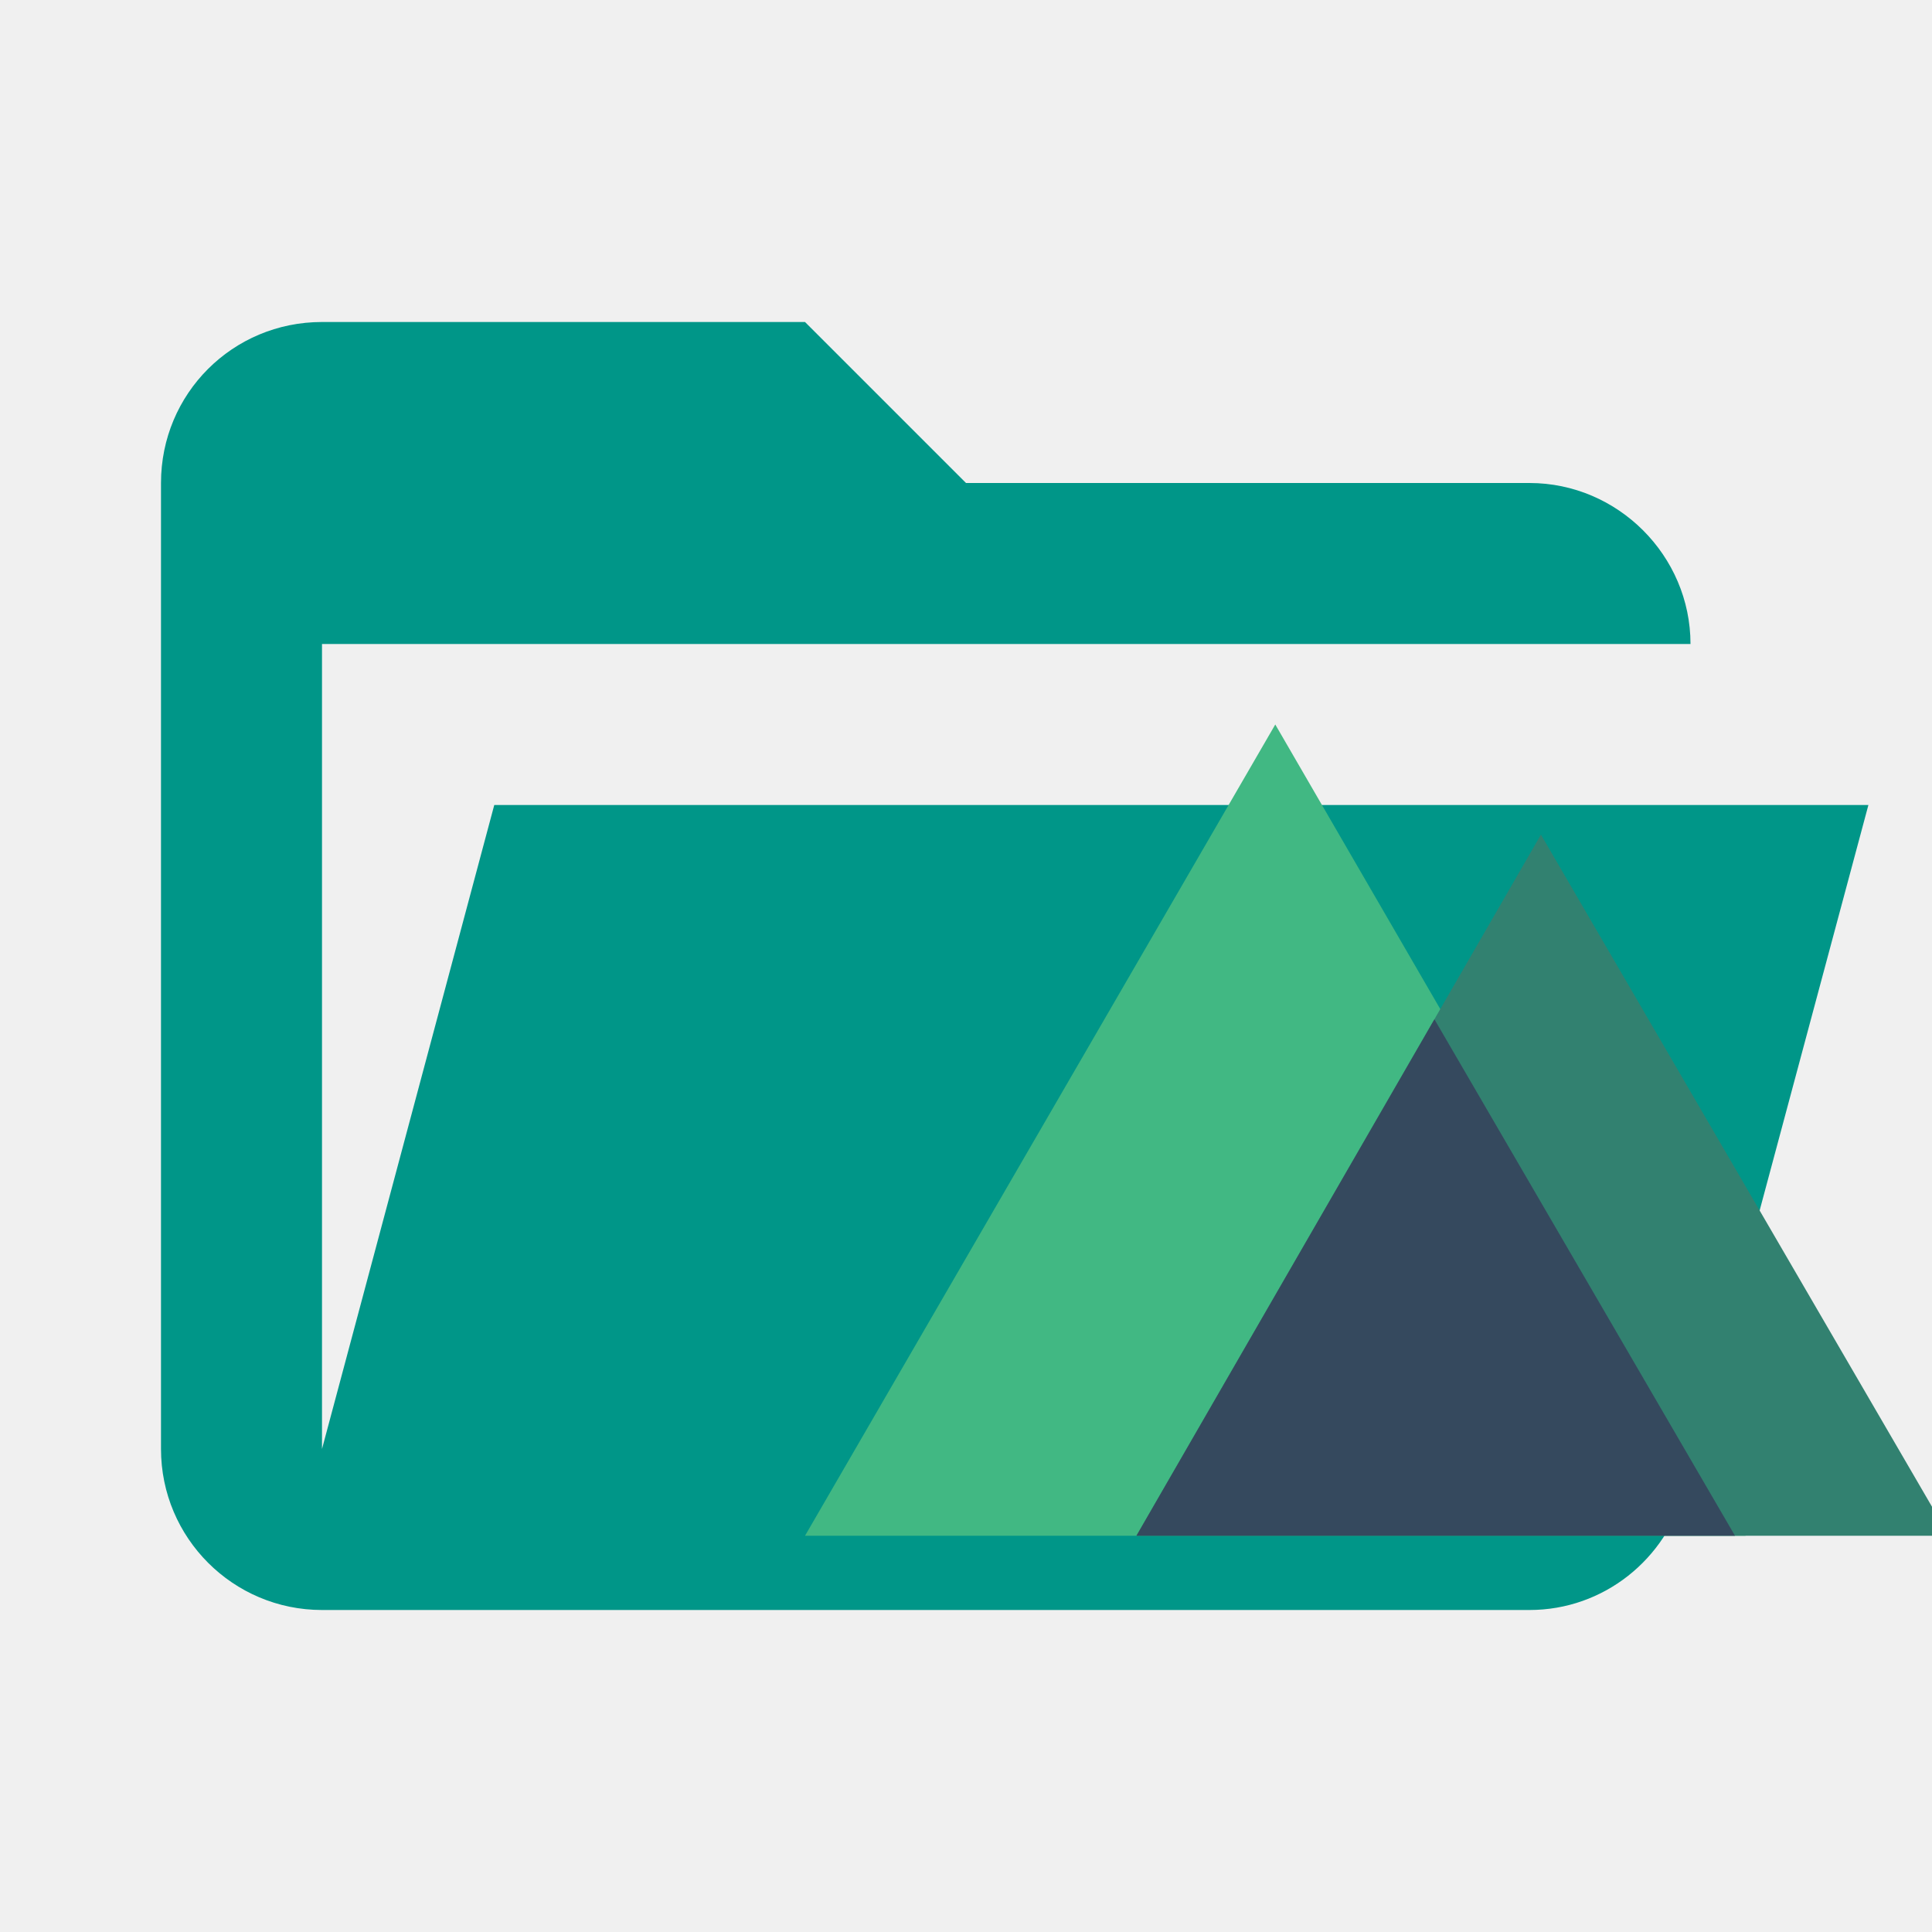
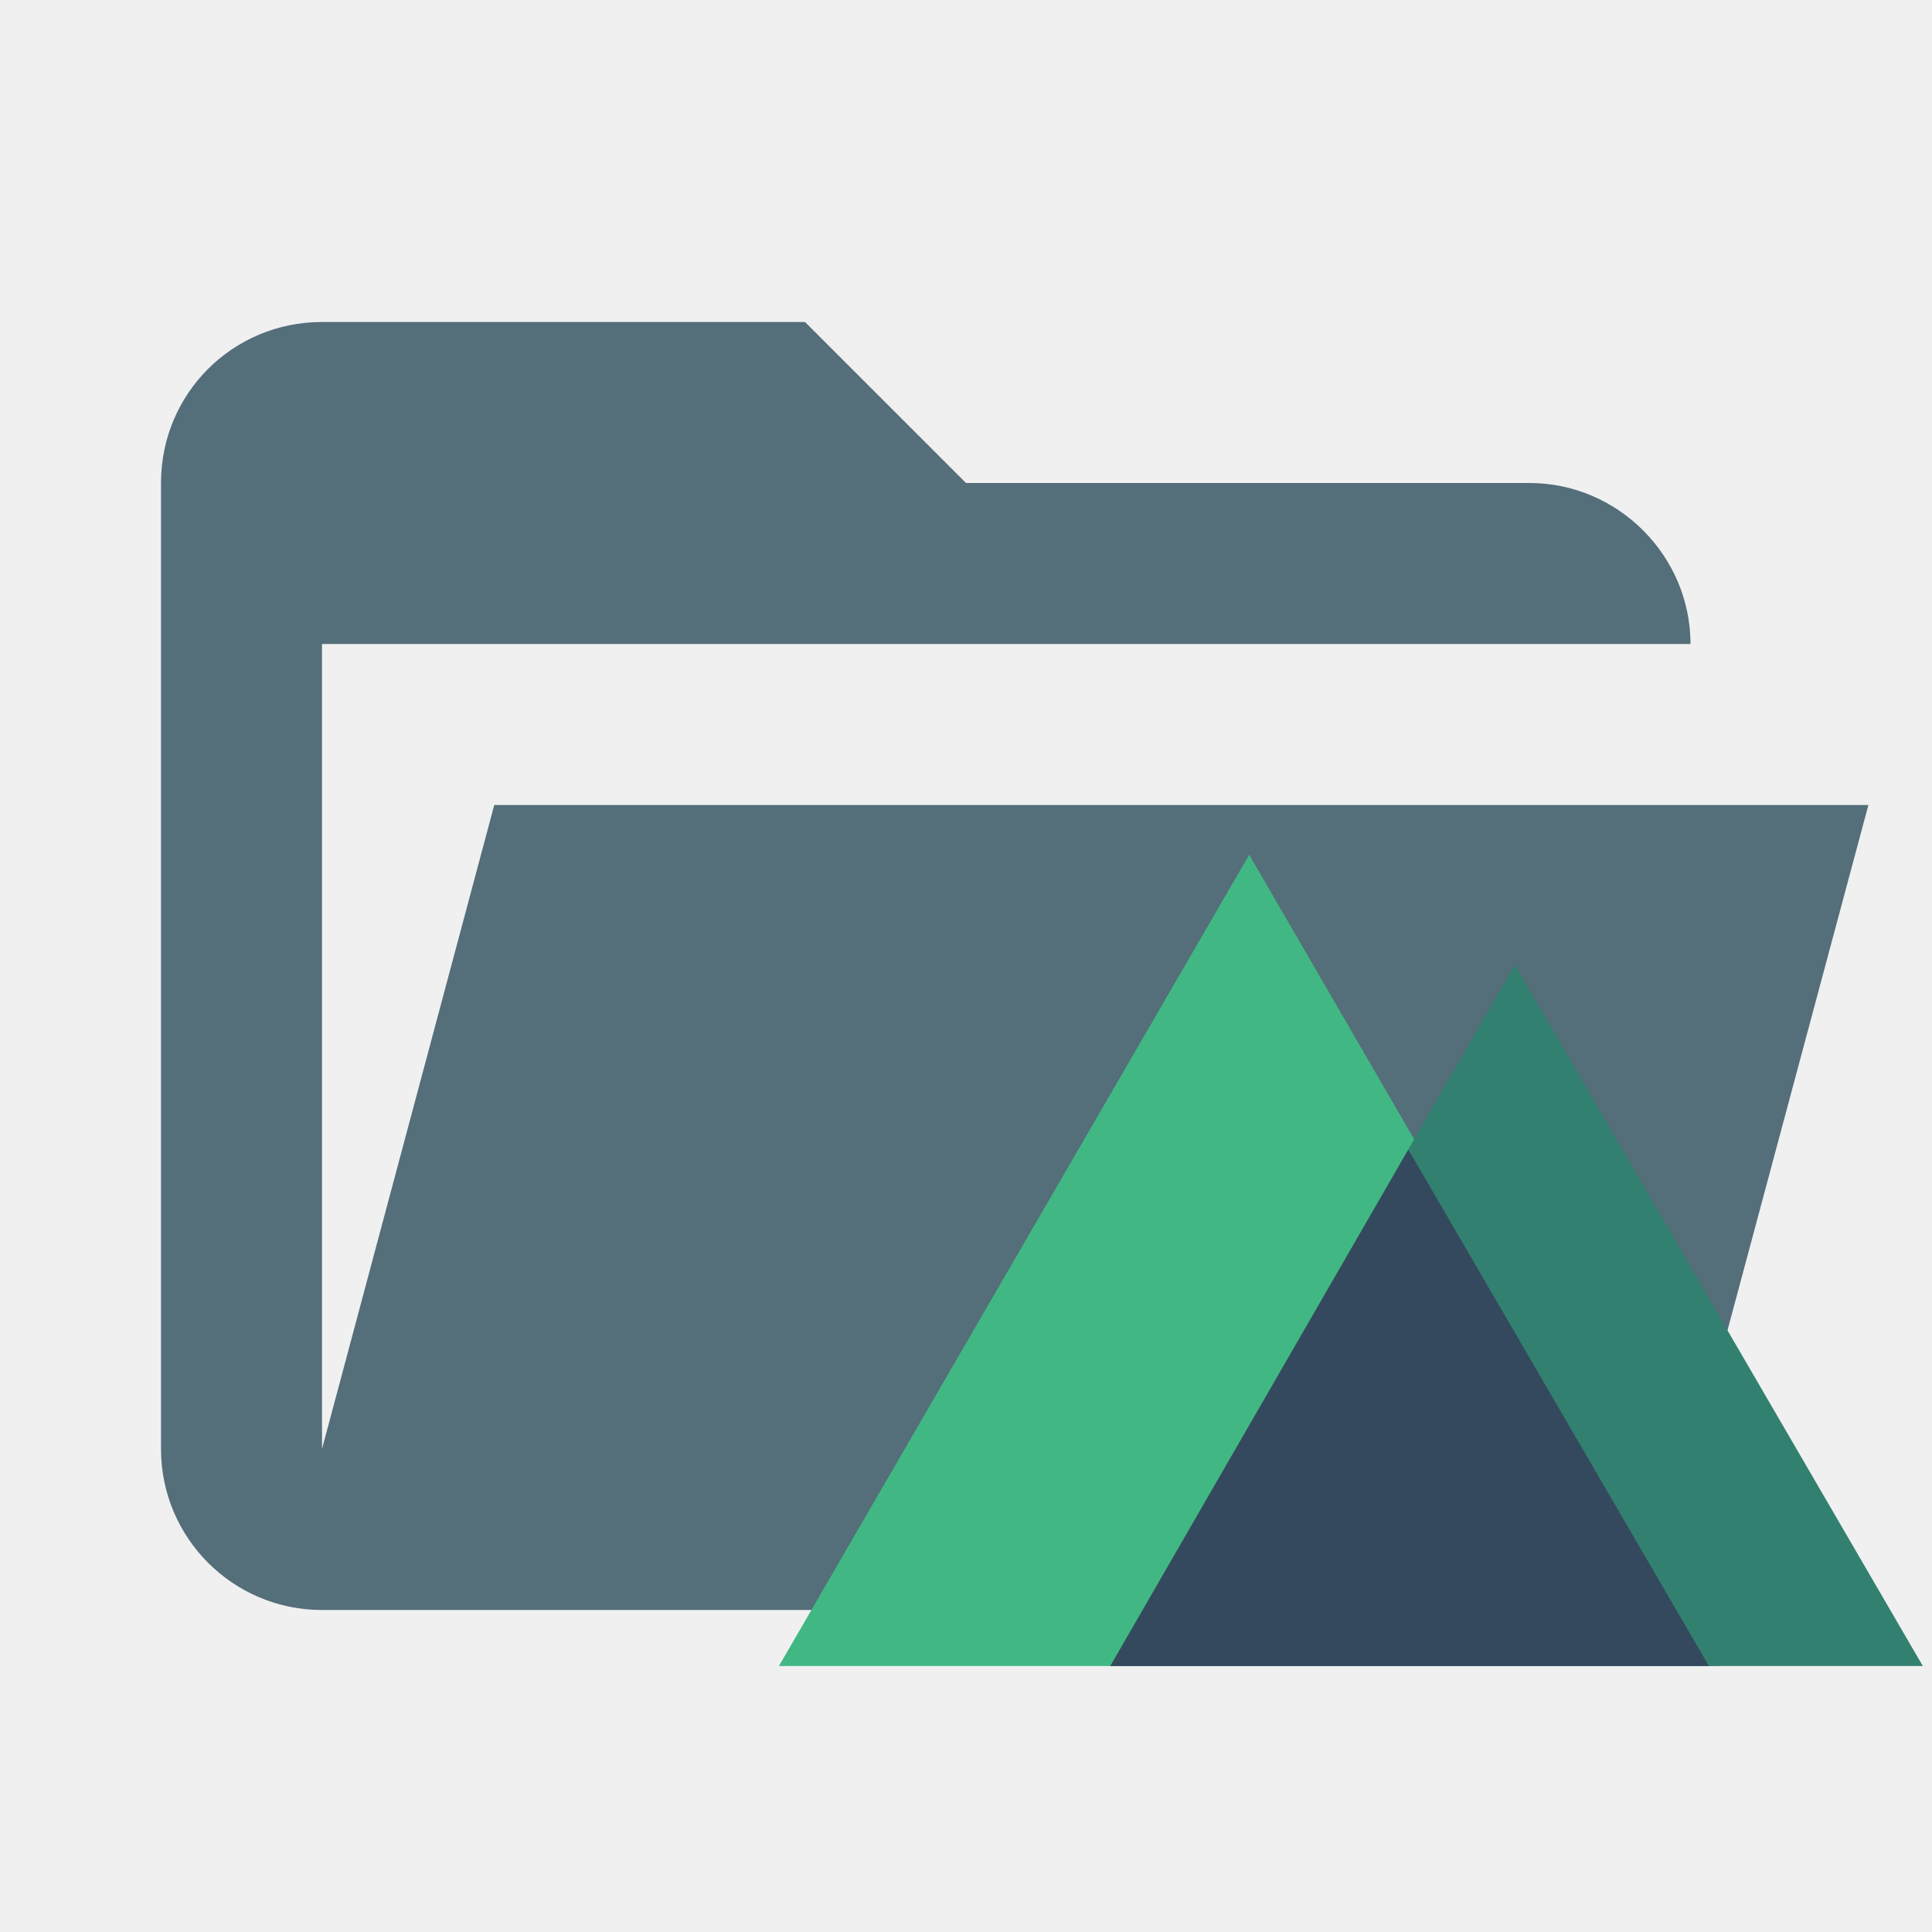
- <svg xmlns="http://www.w3.org/2000/svg" width="24" height="24" fill="none">
+ <svg xmlns="http://www.w3.org/2000/svg" fill="none" version="1.1" viewBox="0 0 24 24">
  <g clip-path="url(#clip0)">
-     <path d="M19 20H4a2 2 0 0 1-2-2V6c0-1.11.89-2 2-2h6l2 2h7c1.097 0 2 .903 2 2H4v10l2.14-8h17.07l-2.28 8.5c-.23.87-1.01 1.5-1.93 1.5z" fill="#009688" />
-     <path d="M14.498 19.078H10L15.842 9l5.843 10.078h-4.47" fill="#41B883" />
-     <path d="M21.11 19.078h3.1l-5.068-8.71-5.025 8.71h3.1" fill="#328170" />
-     <path d="M19.27 19.078h2.283l-3.734-6.416-3.702 6.416h2.284" fill="#35495E" />
+     <path d="M19 20H4a2 2 0 0 1-2-2V6c0-1.11.89-2 2-2h6l2 2h7c1.097 0 2 .903 2 2H4v10l2.14-8h17.07l-2.28 8.5c-.23.87-1.01 1.5-1.93 1.5z" fill="#009688" style="fill:#546e7a" />
+     <g>
+       <path d="m14.174 20.696h-4.498l5.842-10.078 5.843 10.078h-4.47" style="fill:#41b883" />
+       <path d="m20.786 20.696h3.1l-5.068-8.71-5.025 8.71h3.1" style="fill:#328170" />
+       <path d="m18.946 20.696h2.283l-3.734-6.416-3.702 6.416h2.284" style="fill:#35495e" />
+     </g>
  </g>
  <defs>
    <clipPath id="clip0">
-       <path fill="#fff" d="M0 0h24v24H0z" />
+       <path d="M0 0h24v24H0z" fill="#fff" />
    </clipPath>
  </defs>
</svg>
